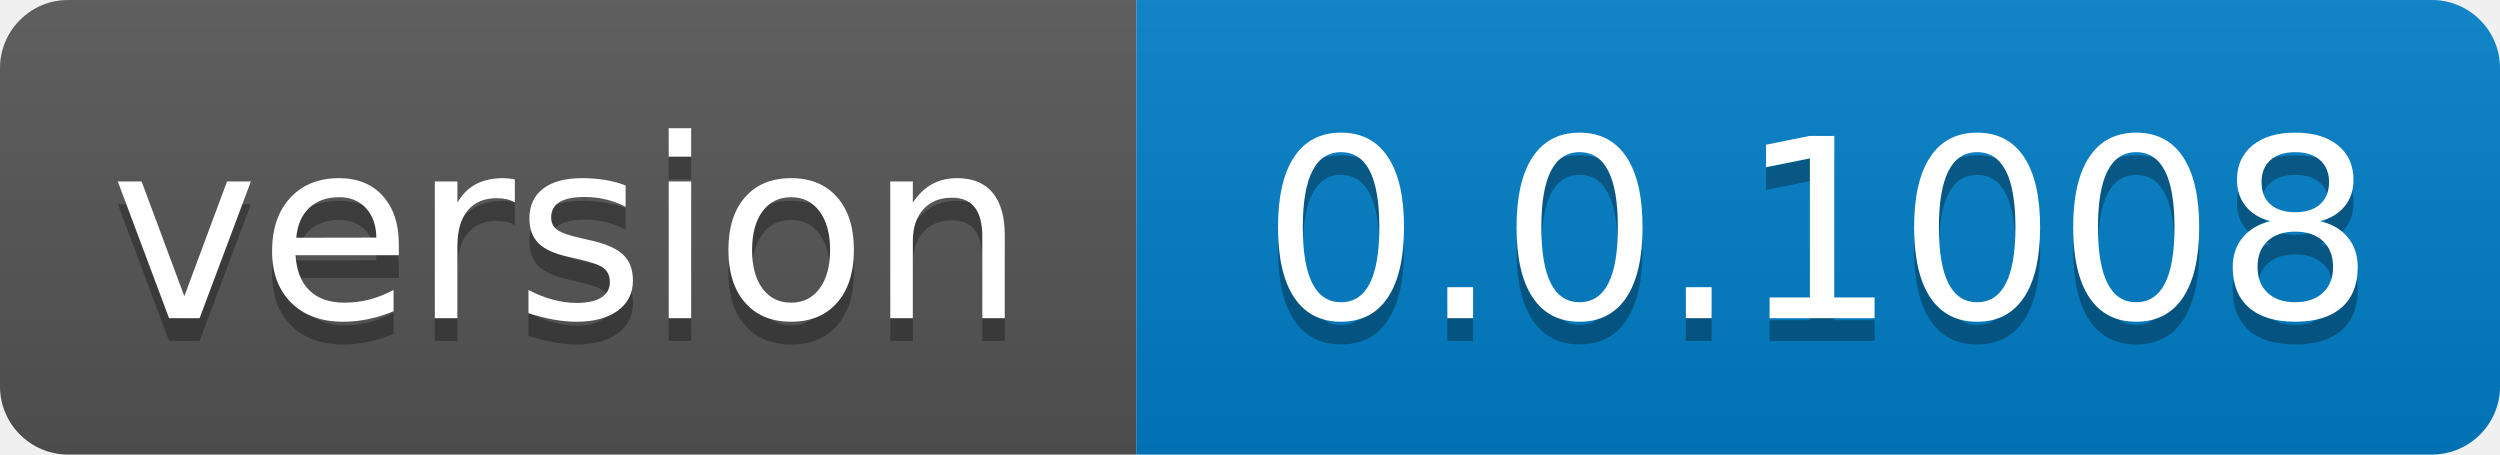
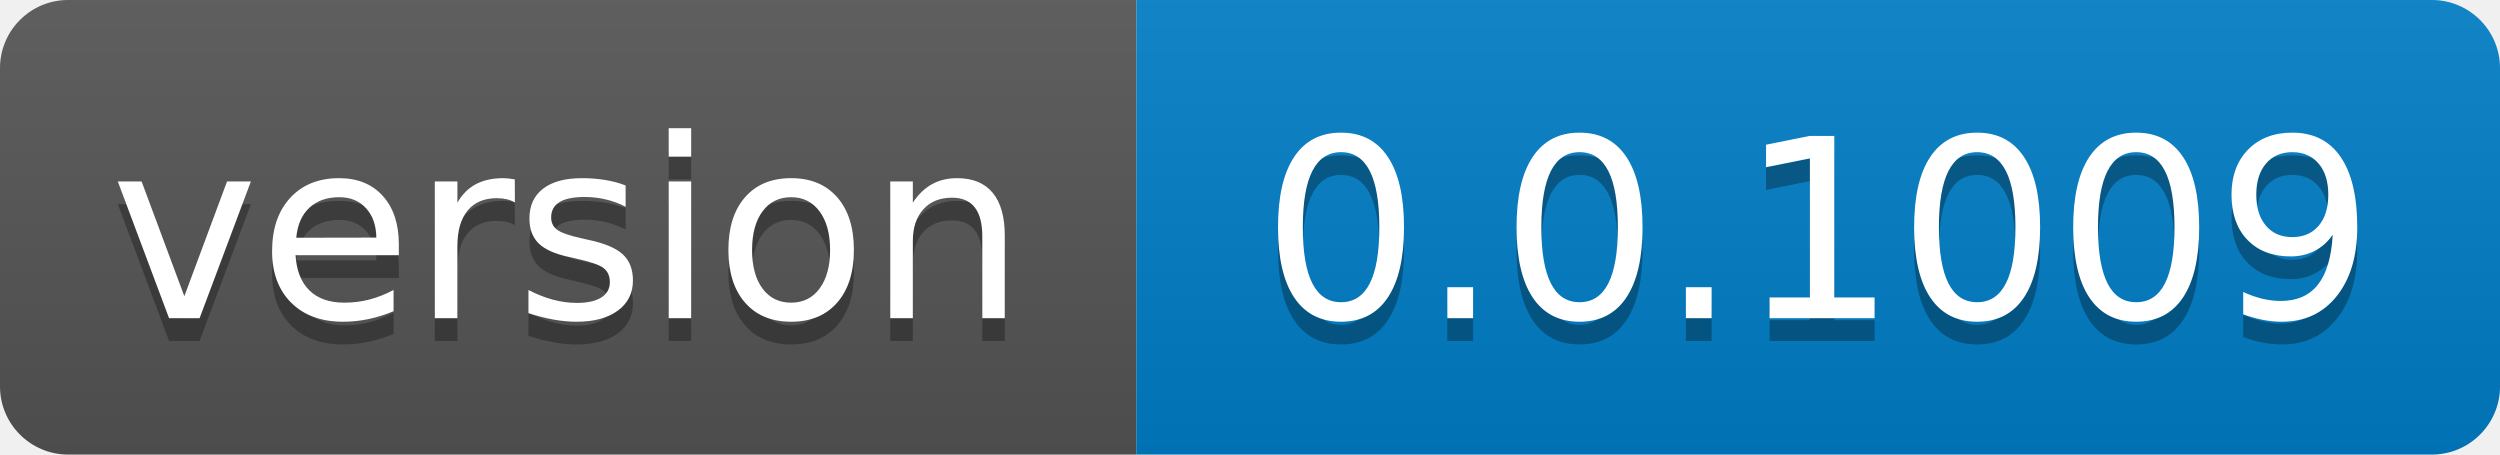
- <svg xmlns="http://www.w3.org/2000/svg" width="110" height="20" role="img" aria-label="version: 0.0.1008">
+ <svg xmlns="http://www.w3.org/2000/svg" width="110" height="20" role="img" aria-label="version: 0.0.1009">
  <linearGradient id="s" x2="0" y2="100%">
    <stop offset="0" stop-color="#bbb" stop-opacity=".1" />
    <stop offset="1" stop-opacity=".1" />
  </linearGradient>
  <clipPath id="r">
    <rect width="110" height="20" rx="3" fill="#fff" />
  </clipPath>
  <g clip-path="url(#r)">
    <rect width="50" height="20" fill="#555" />
    <rect x="50" width="60" height="20" fill="#007ec6" />
    <rect width="110" height="20" fill="url(#s)" />
  </g>
  <g fill="#fff" text-anchor="middle" font-family="Verdana,Geneva,DejaVu Sans,sans-serif" text-rendering="geometricPrecision" font-size="110">
    <text aria-hidden="true" x="250.0" transform="scale(.1)" textLength="400" y="150" fill="#010101" fill-opacity=".3">version</text>
    <text x="250.0" transform="scale(.1)" textLength="400" y="140" fill="#fff">version</text>
-     <text aria-hidden="true" x="800.0" transform="scale(.1)" textLength="500" y="150" fill="#010101" fill-opacity=".3">0.0.1008</text>
-     <text x="800.0" transform="scale(.1)" textLength="500" y="140" fill="#fff">0.0.1008</text>
+     <text aria-hidden="true" x="800.0" transform="scale(.1)" textLength="500" y="150" fill="#010101" fill-opacity=".3">0.0.1009</text>
+     <text x="800.0" transform="scale(.1)" textLength="500" y="140" fill="#fff">0.0.1009</text>
  </g>
</svg>
